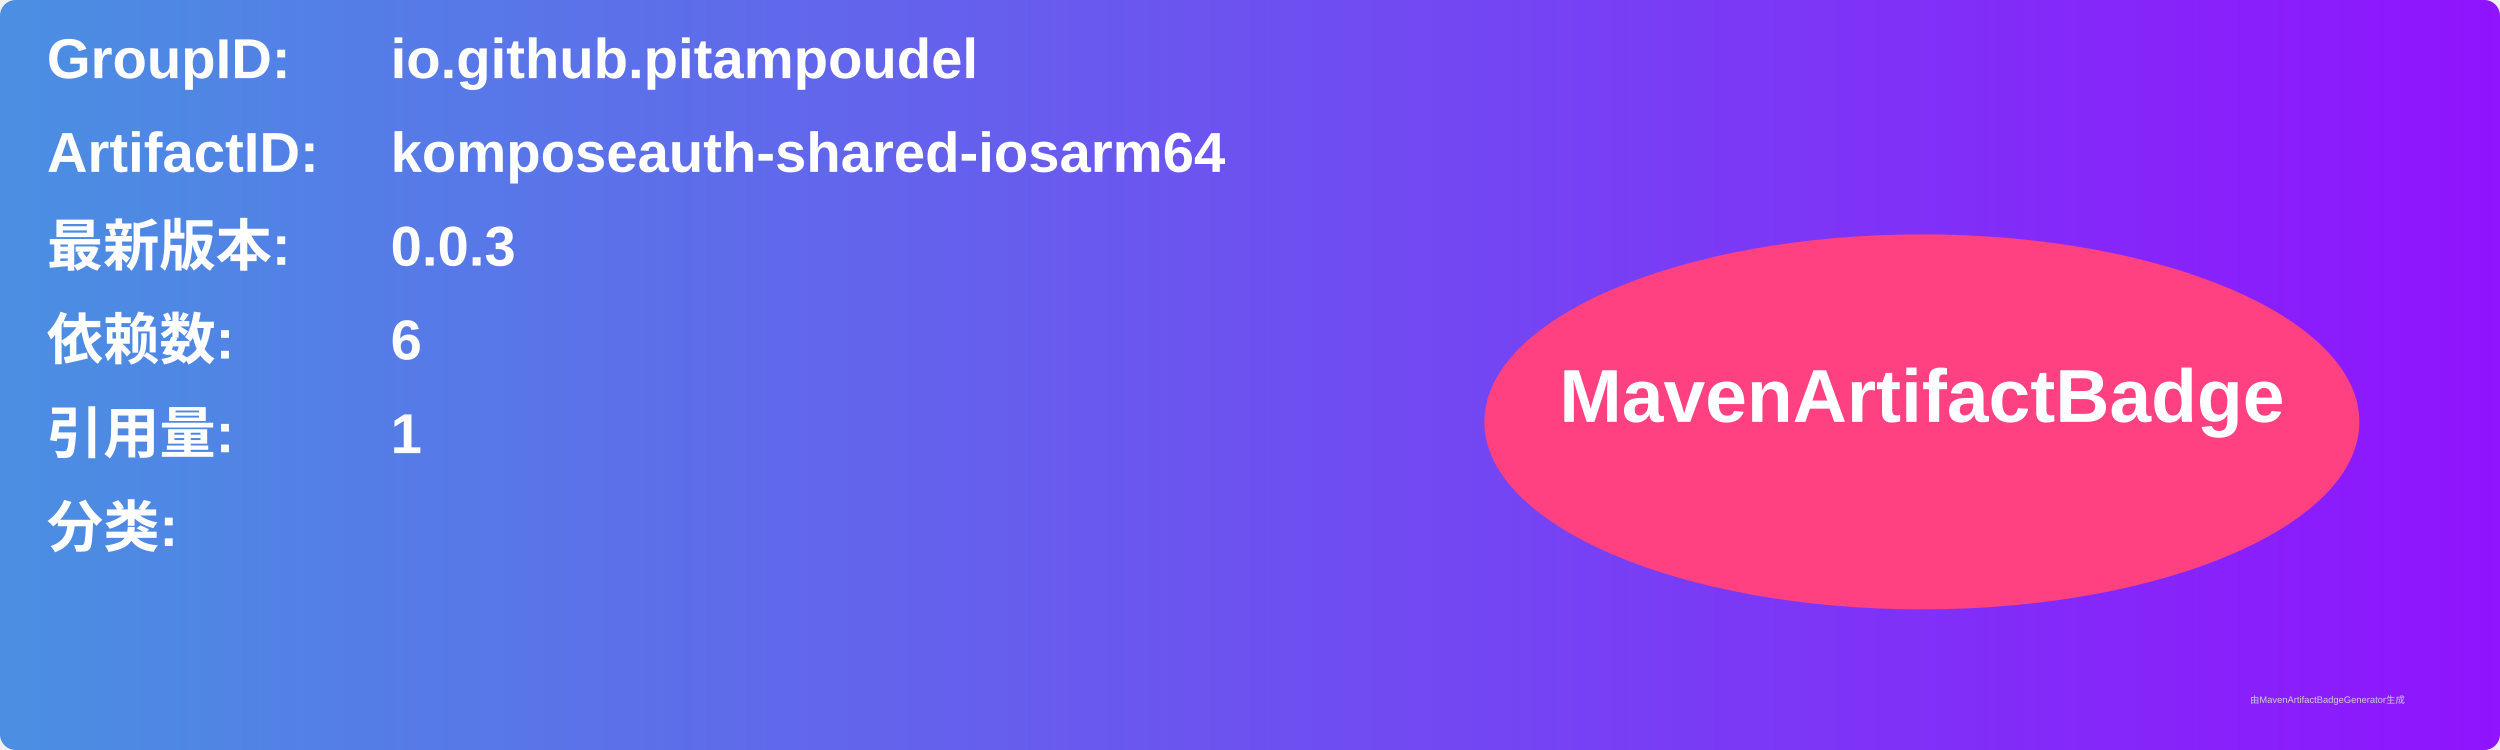
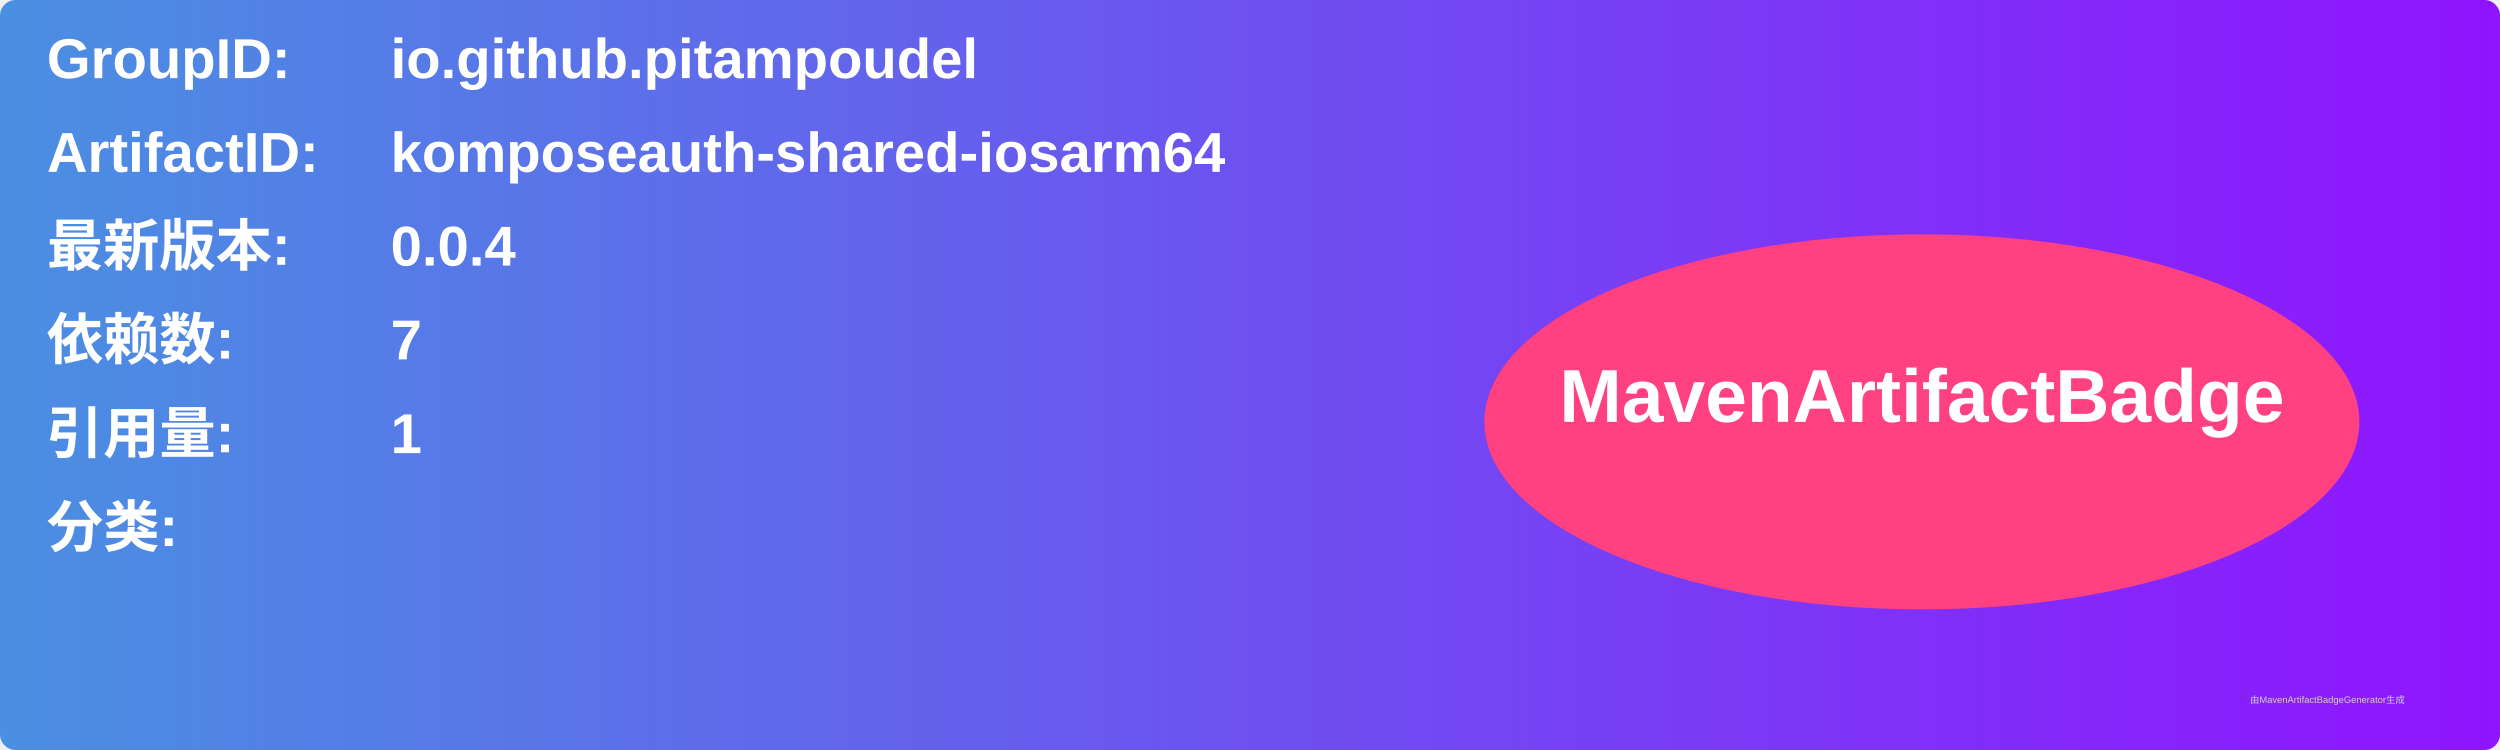
<svg xmlns="http://www.w3.org/2000/svg" width="800" height="240" viewBox="0 0 800 240">
  <linearGradient id="grad" x1="0%" y1="0%" x2="100%" y2="0%">
    <stop offset="0%" stop-color="#4a90e2" />
    <stop offset="100%" stop-color="#9013fe" />
  </linearGradient>
  <rect width="100%" height="100%" rx="5" ry="5" fill="url(#grad)" />
  <g transform="translate(15, 15)">
    <text x="0" y="10" font-family="Arial" font-size="18" fill="white" font-weight="bold" width="260">GroupID:</text>
    <text x="110" y="10" font-family="Arial" font-size="18" fill="white" font-weight="bold" width="460">io.github.pitampoudel</text>
    <text x="0" y="40" font-family="Arial" font-size="18" fill="white" font-weight="bold" width="260">ArtifactID:</text>
    <text x="110" y="40" font-family="Arial" font-size="18" fill="white" font-weight="bold" width="460">komposeauth-shared-iosarm64</text>
    <text x="0" y="70" font-family="Arial" font-size="18" fill="white" font-weight="bold">最新版本:</text>
    <text x="110" y="70" font-family="Arial" font-size="18" fill="white" font-weight="bold">
-       <tspan font-weight="bold">0.0.3</tspan>
+       <tspan font-weight="bold">0.0.4</tspan>
    </text>
    <text x="0" y="100" font-family="Arial" font-size="18" fill="white" font-weight="bold">依赖数: </text>
    <text x="110" y="100" font-family="Arial" font-size="18" fill="white">
-       <tspan font-weight="bold">6</tspan>
+       <tspan font-weight="bold">7</tspan>
    </text>
    <text x="0" y="130" font-family="Arial" font-size="18" fill="white" font-weight="bold">引用量: </text>
    <text x="110" y="130" font-family="Arial" font-size="18" fill="white">
      <tspan font-weight="bold">1</tspan>
    </text>
    <text x="0" y="160" font-family="Arial" font-size="18" fill="white" font-weight="bold">分类:</text>
    <text x="10" y="190" font-family="Arial" font-size="10" fill="white">
      <tspan font-weight="bold" />
    </text>
    <ellipse cx="600" cy="120" rx="140" ry="60" fill="#ff4081" />
    <text x="600" y="120" text-anchor="middle" font-family="Arial" font-size="24" fill="white" font-weight="bold">MavenArtifactBadge</text>
  </g>
  <text x="720" y="225" font-family="Arial" font-size="3" fill="#d0d0d0">由MavenArtifactBadgeGenerator生成</text>
</svg>
